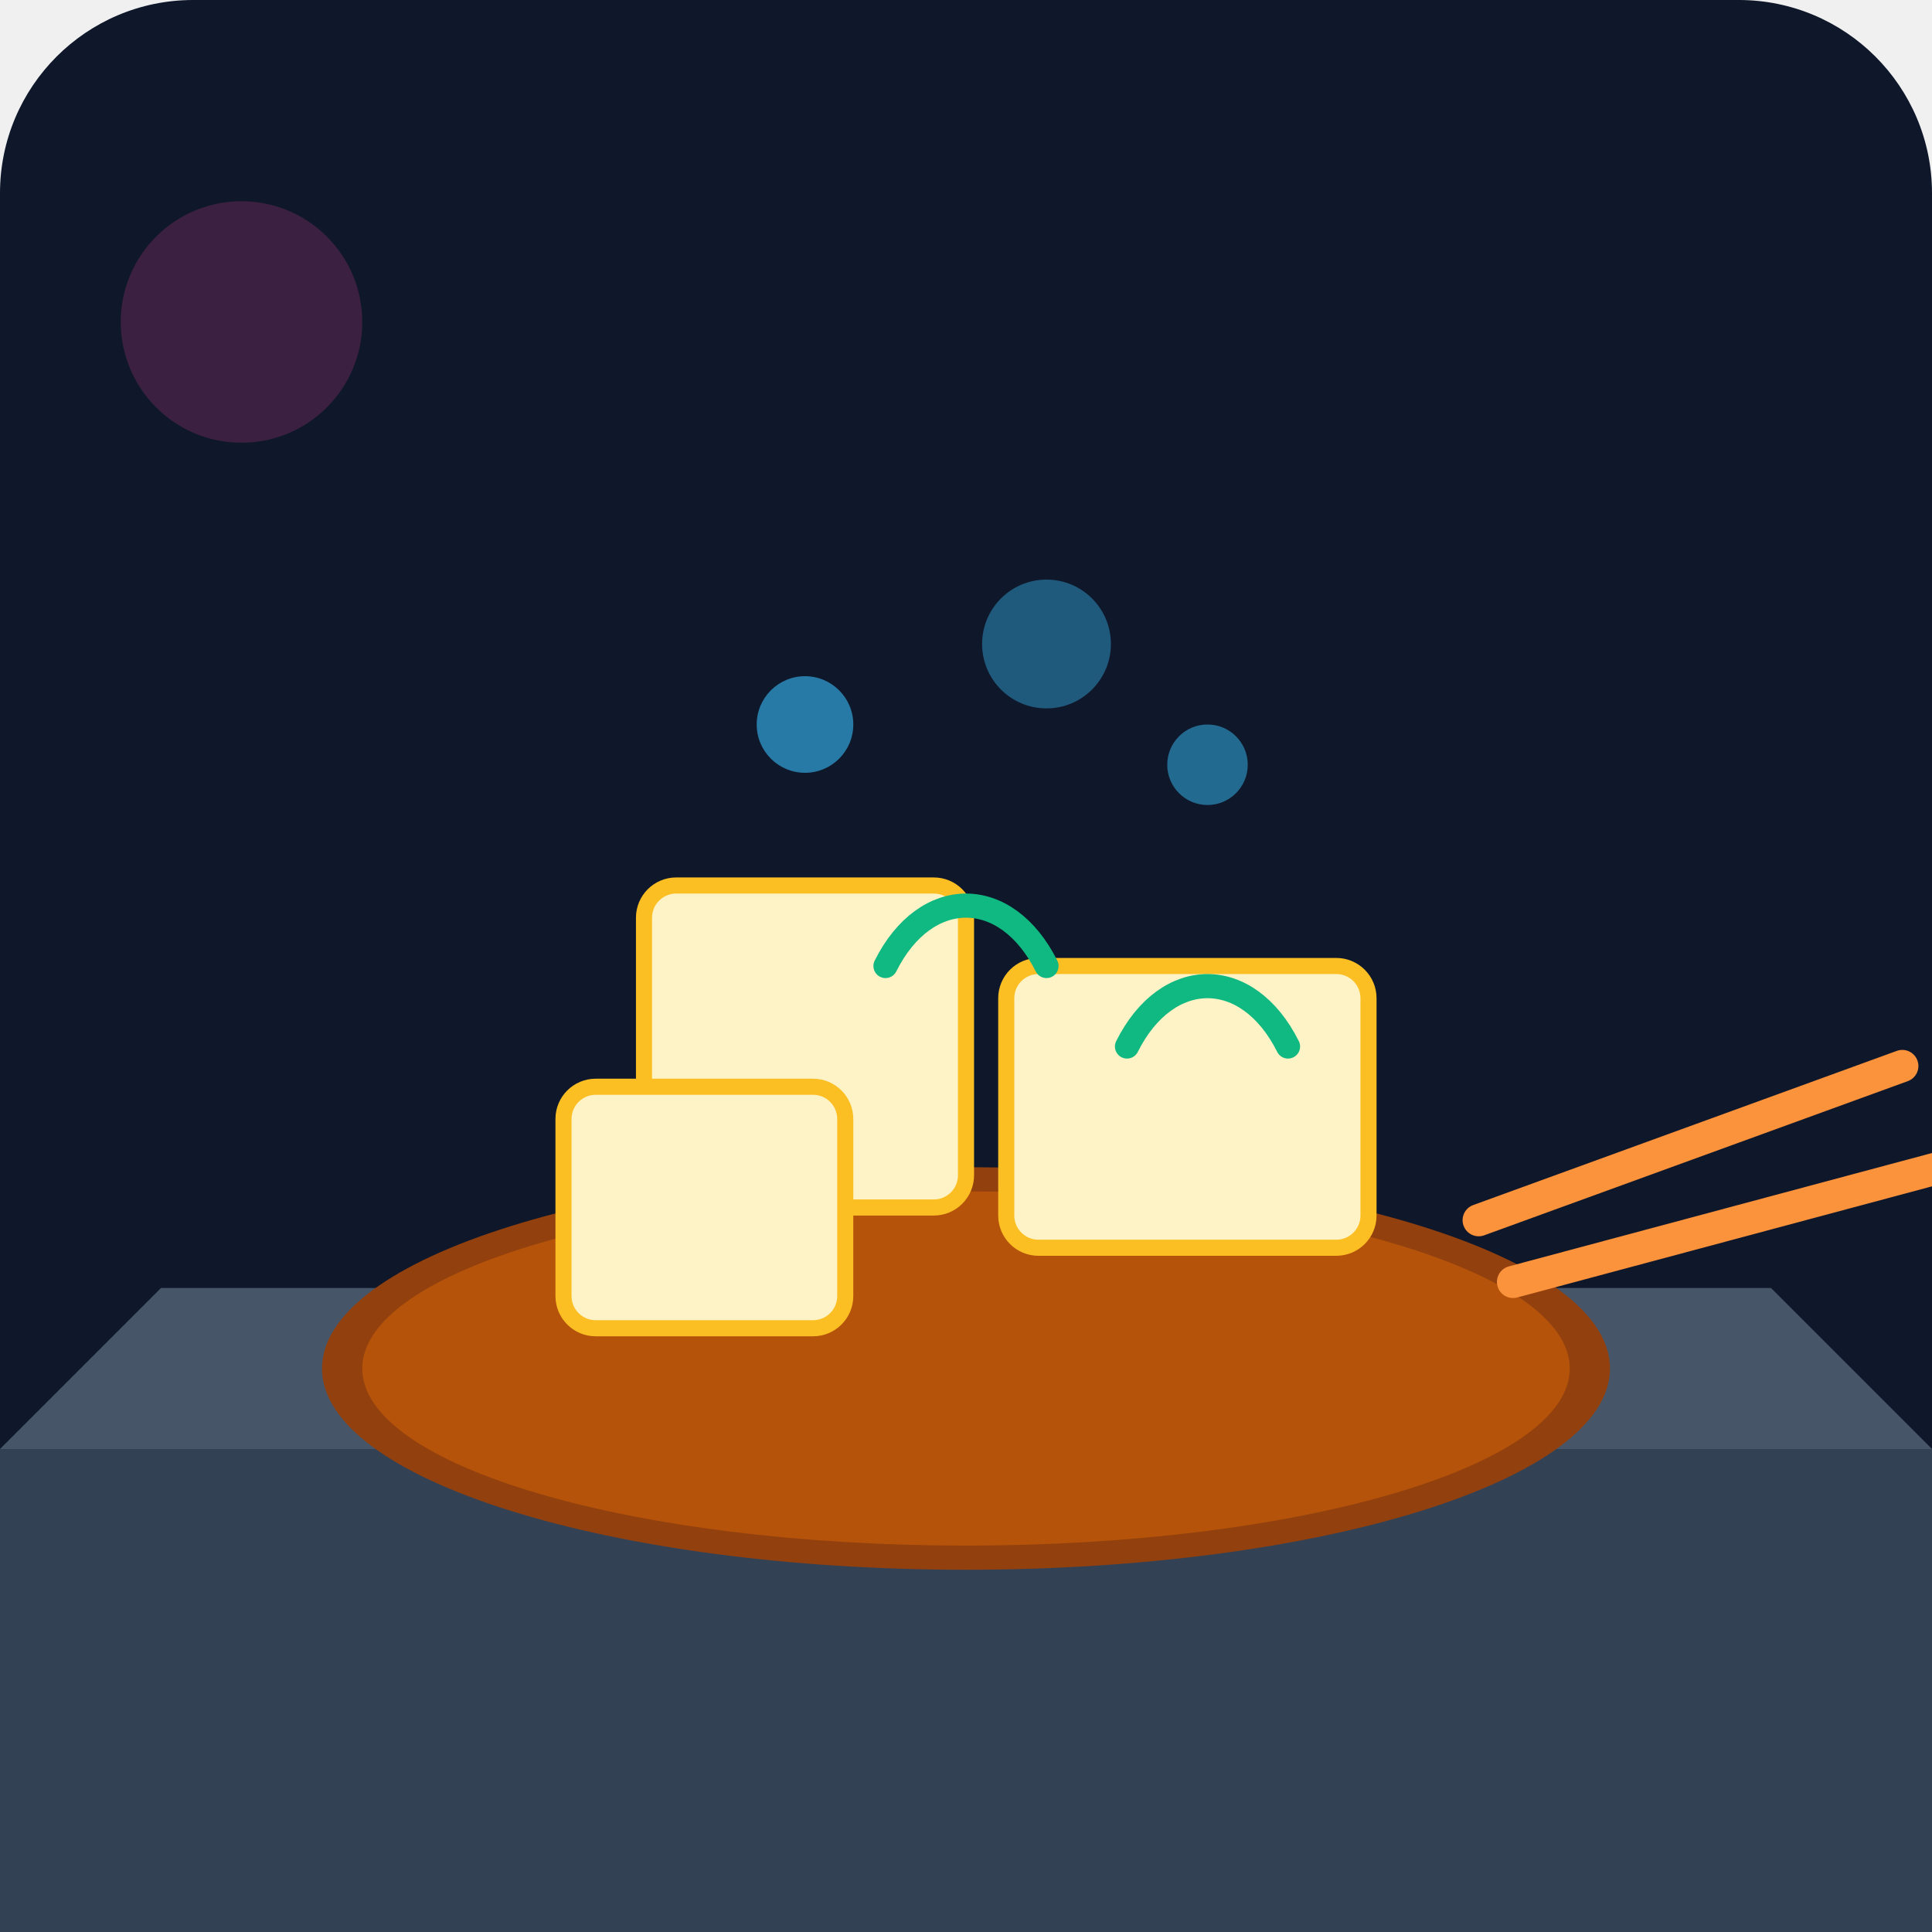
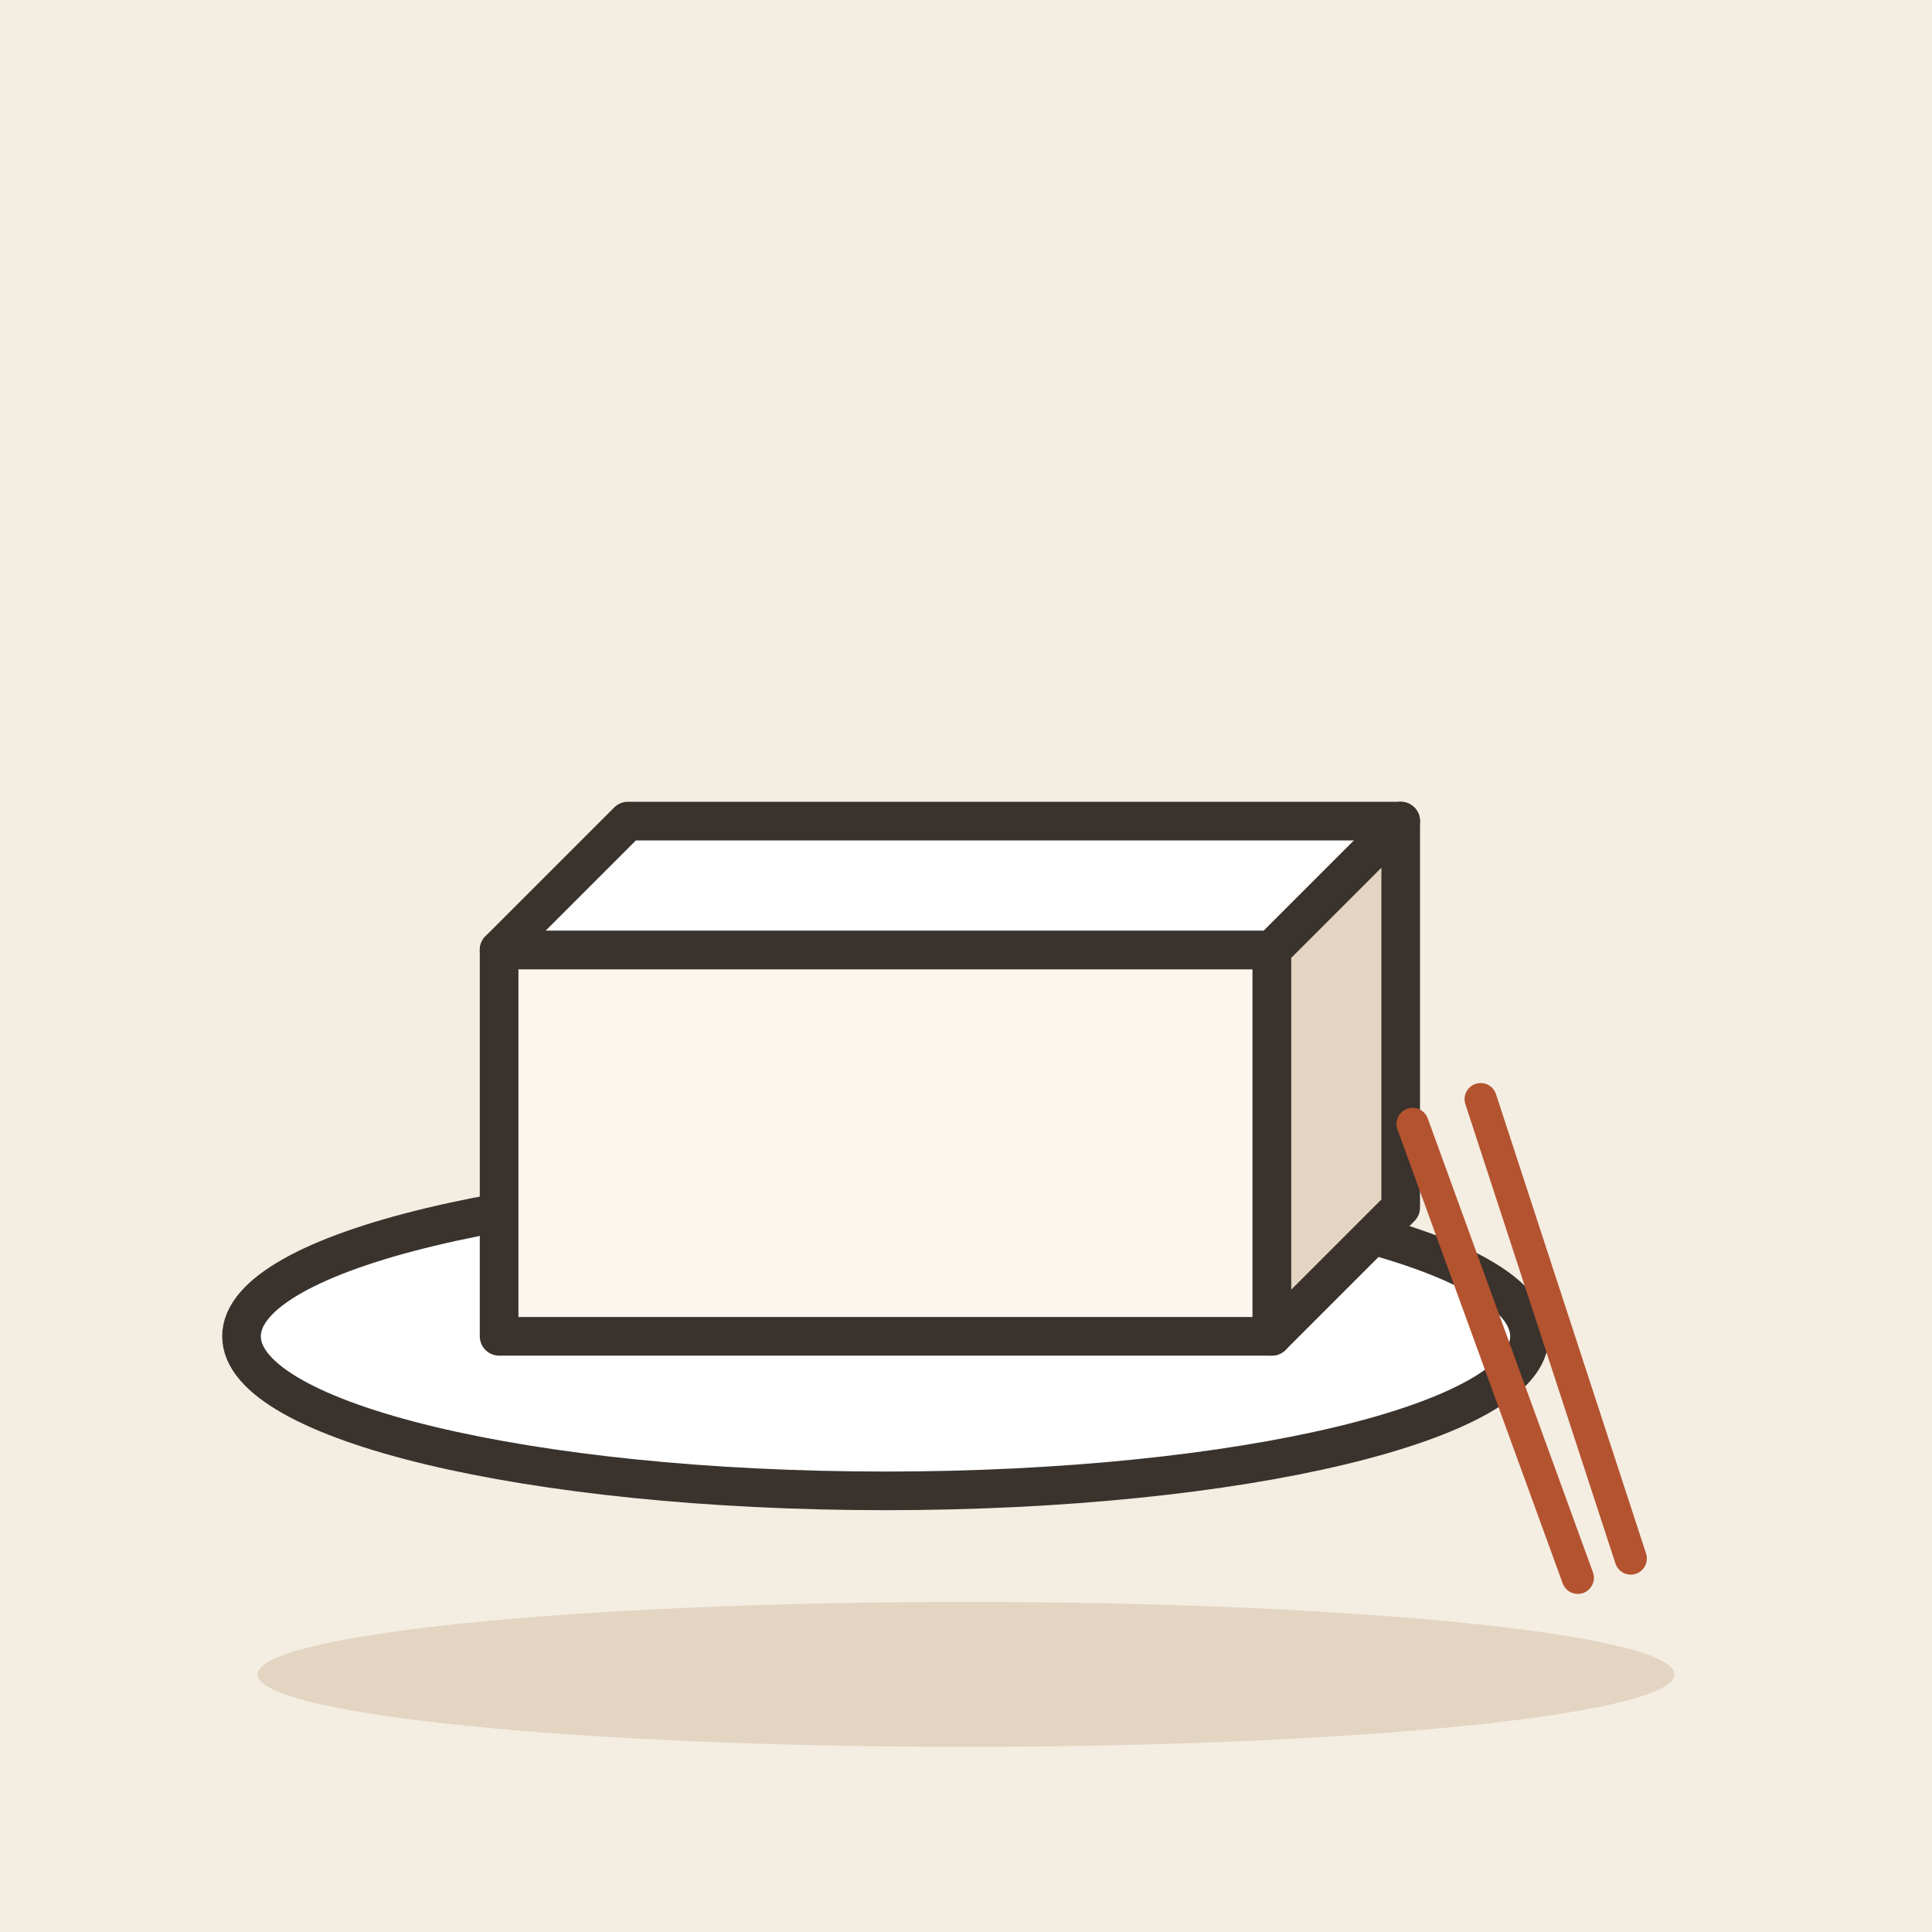
- <svg xmlns="http://www.w3.org/2000/svg" viewBox="0 0 240 240">
-   <defs>
-     <linearGradient id="bgGrad" x1="0" y1="0" x2="0" y2="240">
-       <stop offset="0%" stop-color="#0f172a" />
-       <stop offset="100%" stop-color="#1e293b" />
-     </linearGradient>
-   </defs>
-   <rect width="240" height="240" rx="24" fill="url(#bgGrad)" />
-   <path d="M0 180 L240 180 L240 240 L0 240 Z" fill="#334155" />
-   <path d="M0 180 L240 180 L220 160 L20 160 Z" fill="#475569" />
-   <ellipse cx="120" cy="170" rx="80" ry="25" fill="#92400e" />
-   <ellipse cx="120" cy="170" rx="75" ry="22" fill="#b45309" />
-   <rect x="80" y="110" width="40" height="40" rx="4" fill="#fef3c7" stroke="#fbbf24" stroke-width="2" />
-   <rect x="125" y="120" width="45" height="35" rx="4" fill="#fef3c7" stroke="#fbbf24" stroke-width="2" />
-   <rect x="70" y="135" width="35" height="30" rx="4" fill="#fef3c7" stroke="#fbbf24" stroke-width="2" />
-   <circle cx="100" cy="90" r="6" fill="#38bdf8" opacity="0.6" />
-   <circle cx="130" cy="80" r="8" fill="#38bdf8" opacity="0.4" />
-   <circle cx="150" cy="95" r="5" fill="#38bdf8" opacity="0.5" />
-   <rect x="180" y="140" width="60" height="4" rx="2" fill="#fb923c" transform="rotate(-20 210 142)" />
-   <rect x="185" y="150" width="60" height="4" rx="2" fill="#fb923c" transform="rotate(-15 215 152)" />
-   <path d="M110 120 C115 110 125 110 130 120" fill="none" stroke="#10b981" stroke-width="3" stroke-linecap="round" />
-   <path d="M140 130 C145 120 155 120 160 130" fill="none" stroke="#10b981" stroke-width="3" stroke-linecap="round" />
-   <circle cx="30" cy="40" r="15" fill="#ec4899" opacity="0.2" />
+ <svg xmlns="http://www.w3.org/2000/svg" viewBox="0 0 240 240" data-style="editorial">
+   <rect width="240" height="240" fill="#F4EDE2" />
+   <ellipse cx="120" cy="208" rx="88" ry="9" fill="#E3D5C1" />
+   <g transform="translate(110 150) scale(1.6 1.6)">
+     <ellipse cx="0" cy="10" rx="50" ry="12" fill="#FFFFFF" stroke="#3A332D" stroke-width="3" stroke-linecap="round" stroke-linejoin="round" />
+     <path d="M-30 -20L30 -20L30 10L-30 10Z" fill="#FBF6EE" stroke="#3A332D" stroke-width="3" stroke-linecap="round" stroke-linejoin="round" />
+     <path d="M-30 -20L-20 -30L40 -30L30 -20Z" fill="#FFFFFF" stroke="#3A332D" stroke-width="3" stroke-linecap="round" stroke-linejoin="round" />
+     <path d="M30 -20L40 -30L40 0L30 10Z" fill="#E3D5C1" stroke="#3A332D" stroke-width="3" stroke-linecap="round" stroke-linejoin="round" />
+   </g>
+   <g transform="translate(196 196) rotate(-20)">
+     <path d="M0 0L0 -60" stroke="#B4532F" stroke-width="4" stroke-linecap="round" fill="none" />
+     <path d="M7 0L9 -60" stroke="#B4532F" stroke-width="4" stroke-linecap="round" fill="none" />
+   </g>
</svg>
